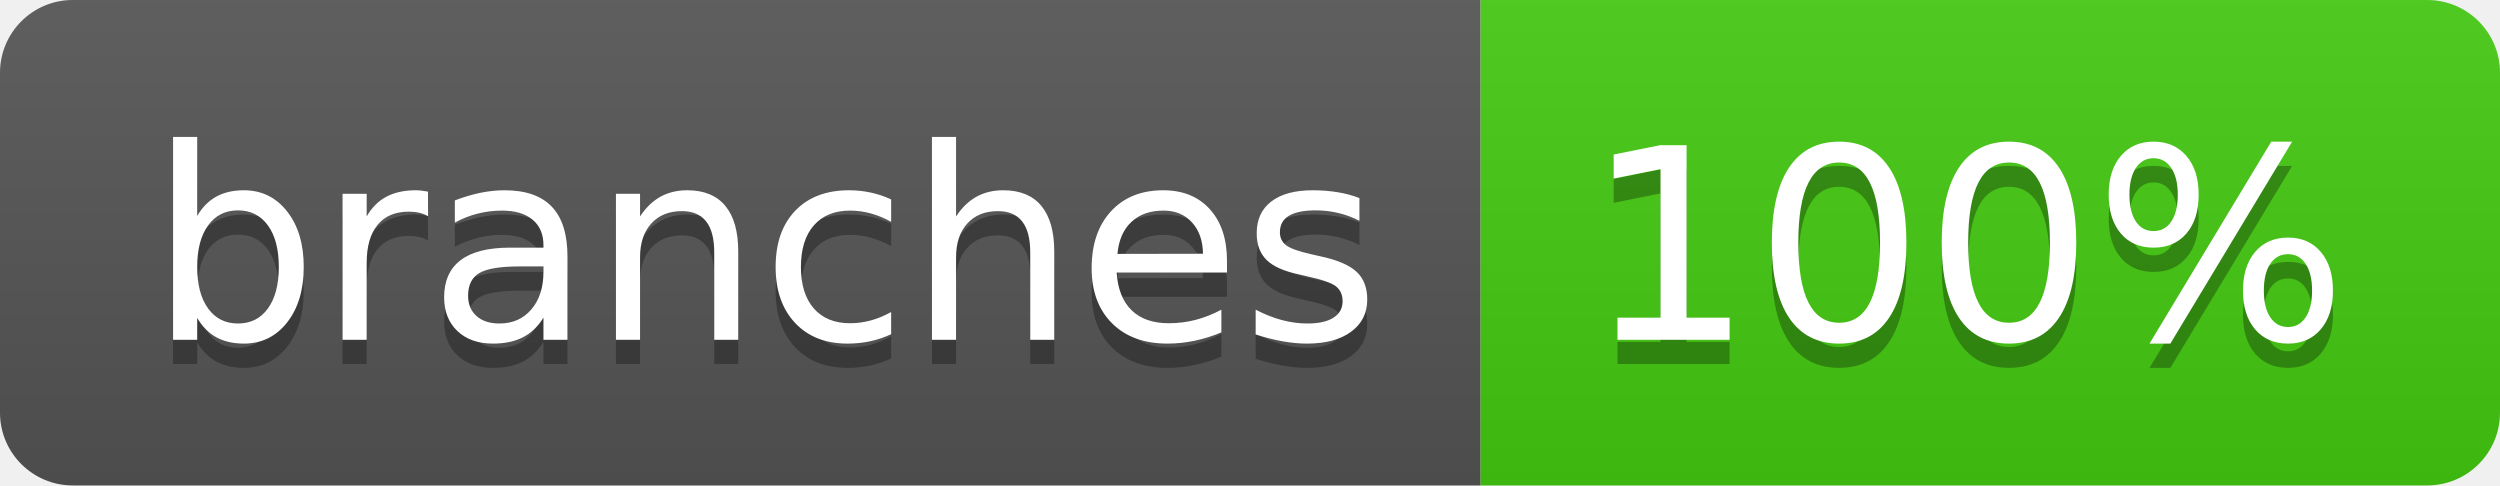
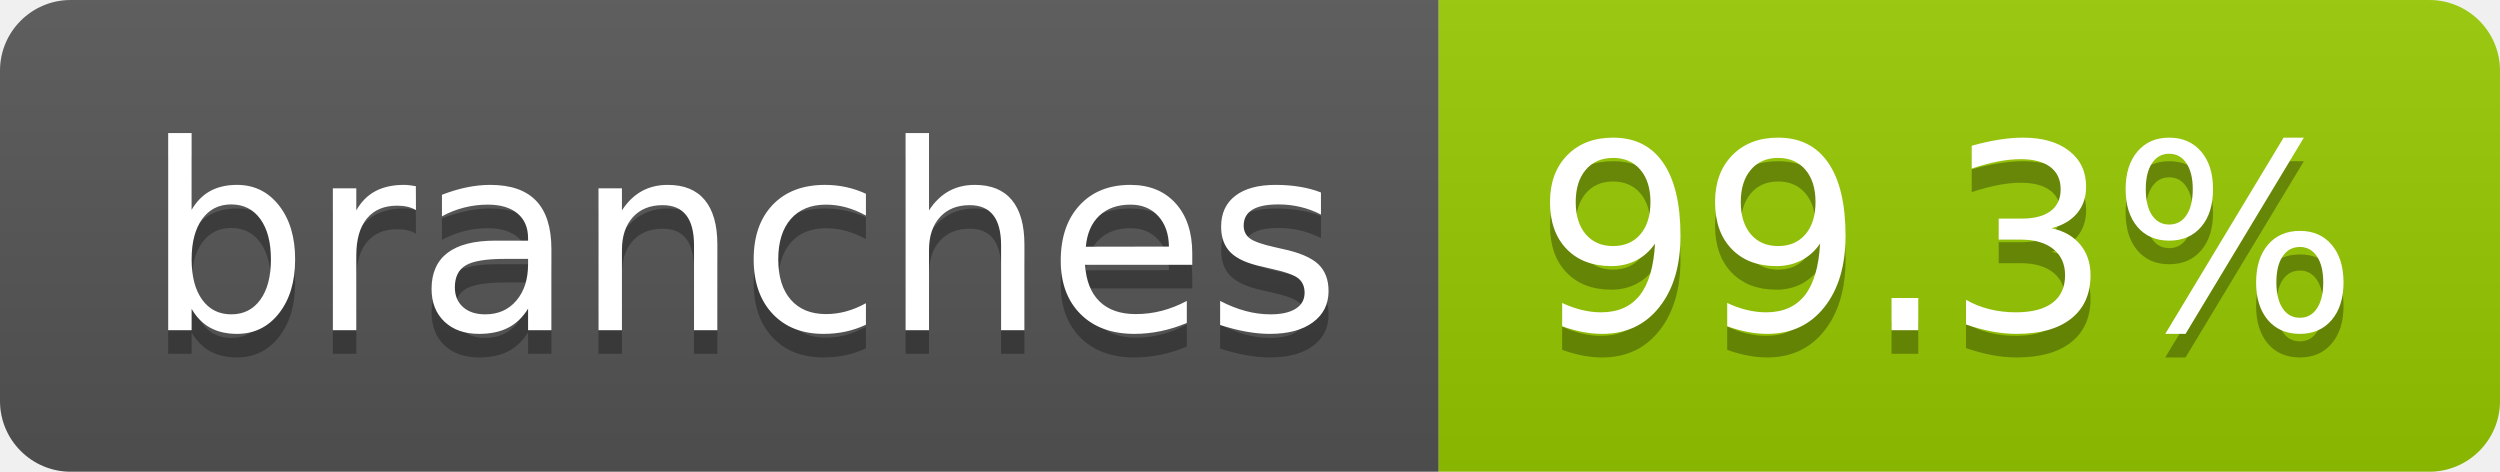
- <svg xmlns="http://www.w3.org/2000/svg" width="103" height="20" role="img" aria-label="branches: 100%">
+ <svg xmlns="http://www.w3.org/2000/svg" width="106" height="20" role="img" aria-label="branches: 99.3%">
  <linearGradient id="s" x2="0" y2="100%">
    <stop offset="0" stop-color="#bbb" stop-opacity=".1" />
    <stop offset="1" stop-opacity=".1" />
  </linearGradient>
  <clipPath id="r">
-     <rect width="103" height="20" rx="3" fill="#fff" />
+     <rect width="106" height="20" rx="3" fill="#fff" />
  </clipPath>
  <g clip-path="url(#r)">
    <rect width="61" height="20" fill="#555" />
-     <rect x="61" width="42" height="20" fill="#4c1" />
-     <rect width="103" height="20" fill="url(#s)" />
+     <rect x="61" width="45" height="20" fill="#97ca00" />
+     <rect width="106" height="20" fill="url(#s)" />
  </g>
  <g fill="#fff" text-anchor="middle" font-family="Verdana,Geneva,DejaVu Sans,sans-serif" text-rendering="geometricPrecision" font-size="110">
    <text aria-hidden="true" x="315" y="150" fill="#010101" fill-opacity=".3" transform="scale(.1)" textLength="507">branches</text>
    <text x="315" y="140" transform="scale(.1)" fill="#fff" textLength="507">branches</text>
-     <text aria-hidden="true" x="810" y="150" fill="#010101" fill-opacity=".3" transform="scale(.1)" textLength="315">100%</text>
-     <text x="810" y="140" transform="scale(.1)" fill="#fff" textLength="315">100%</text>
+     <text aria-hidden="true" x="825" y="150" fill="#010101" fill-opacity=".3" transform="scale(.1)" textLength="350">99.3%</text>
+     <text x="825" y="140" transform="scale(.1)" fill="#fff" textLength="350">99.3%</text>
  </g>
</svg>
